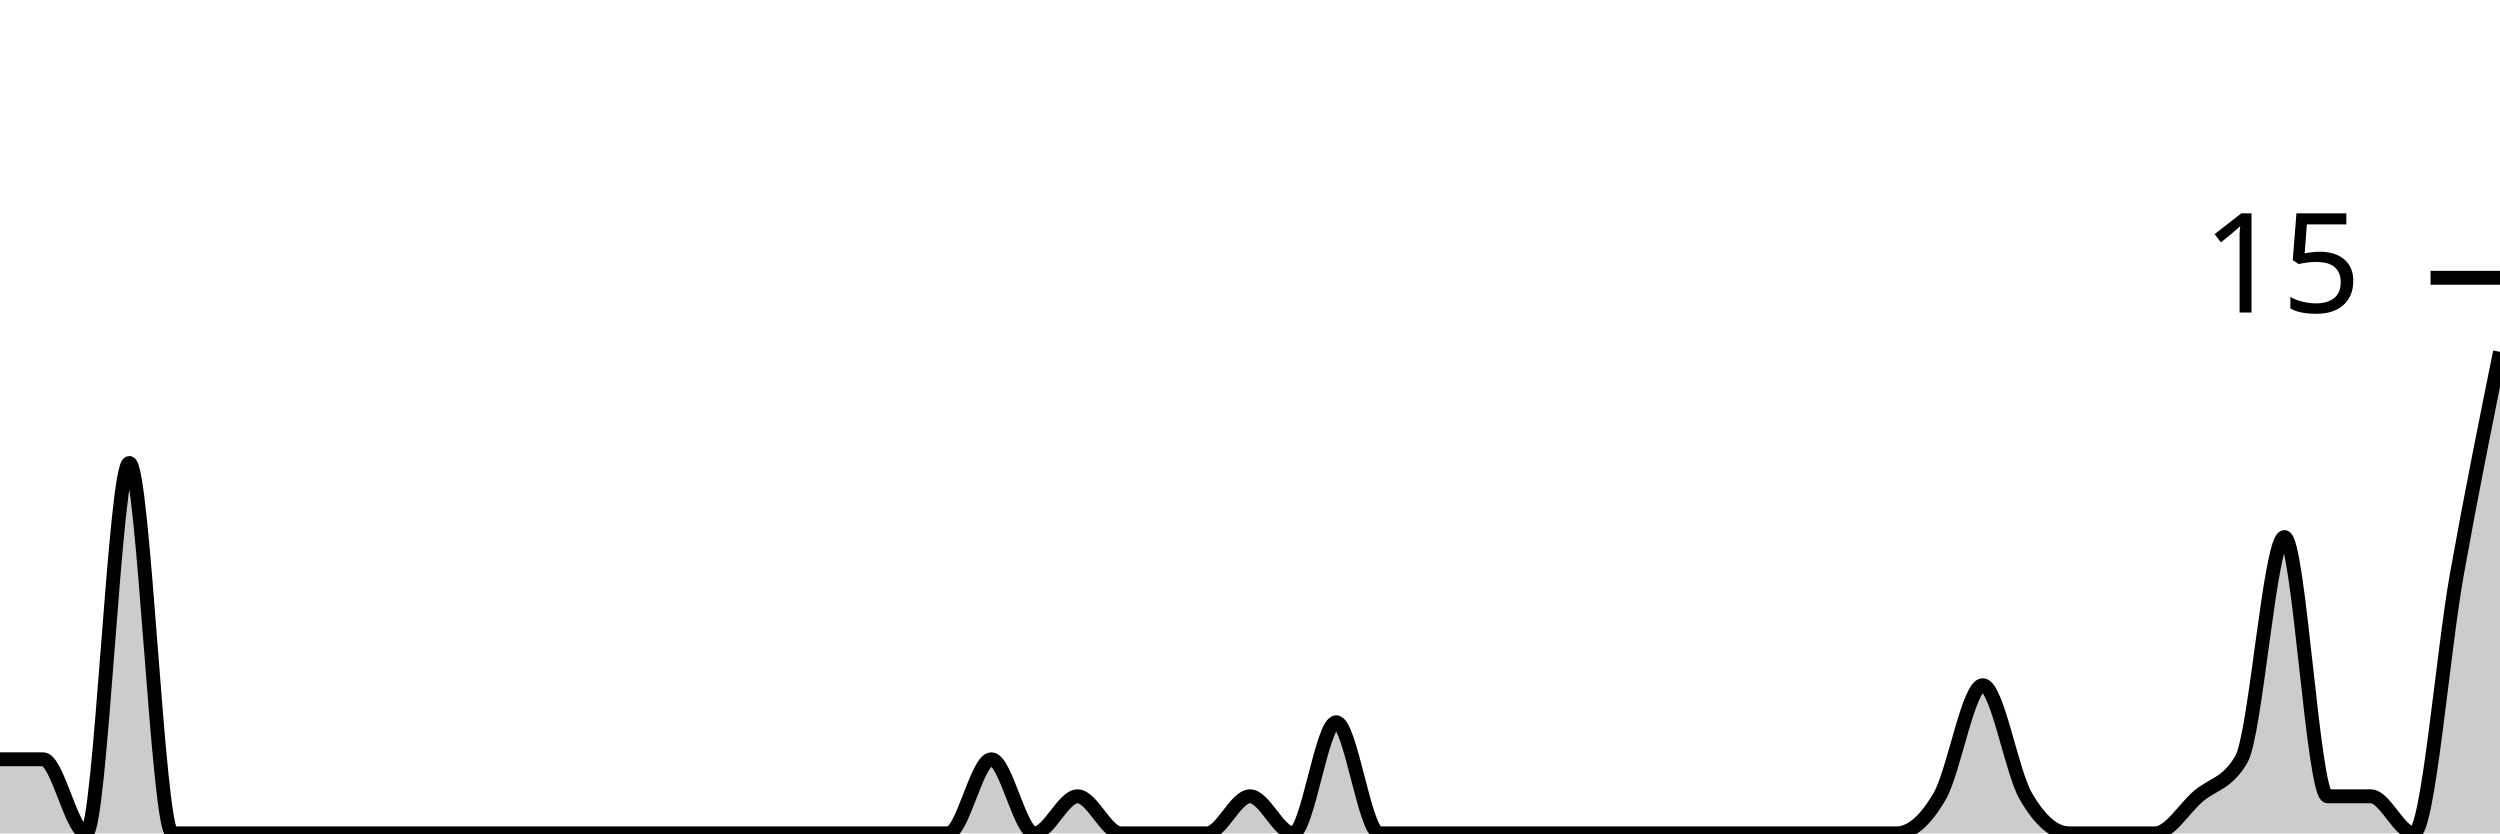
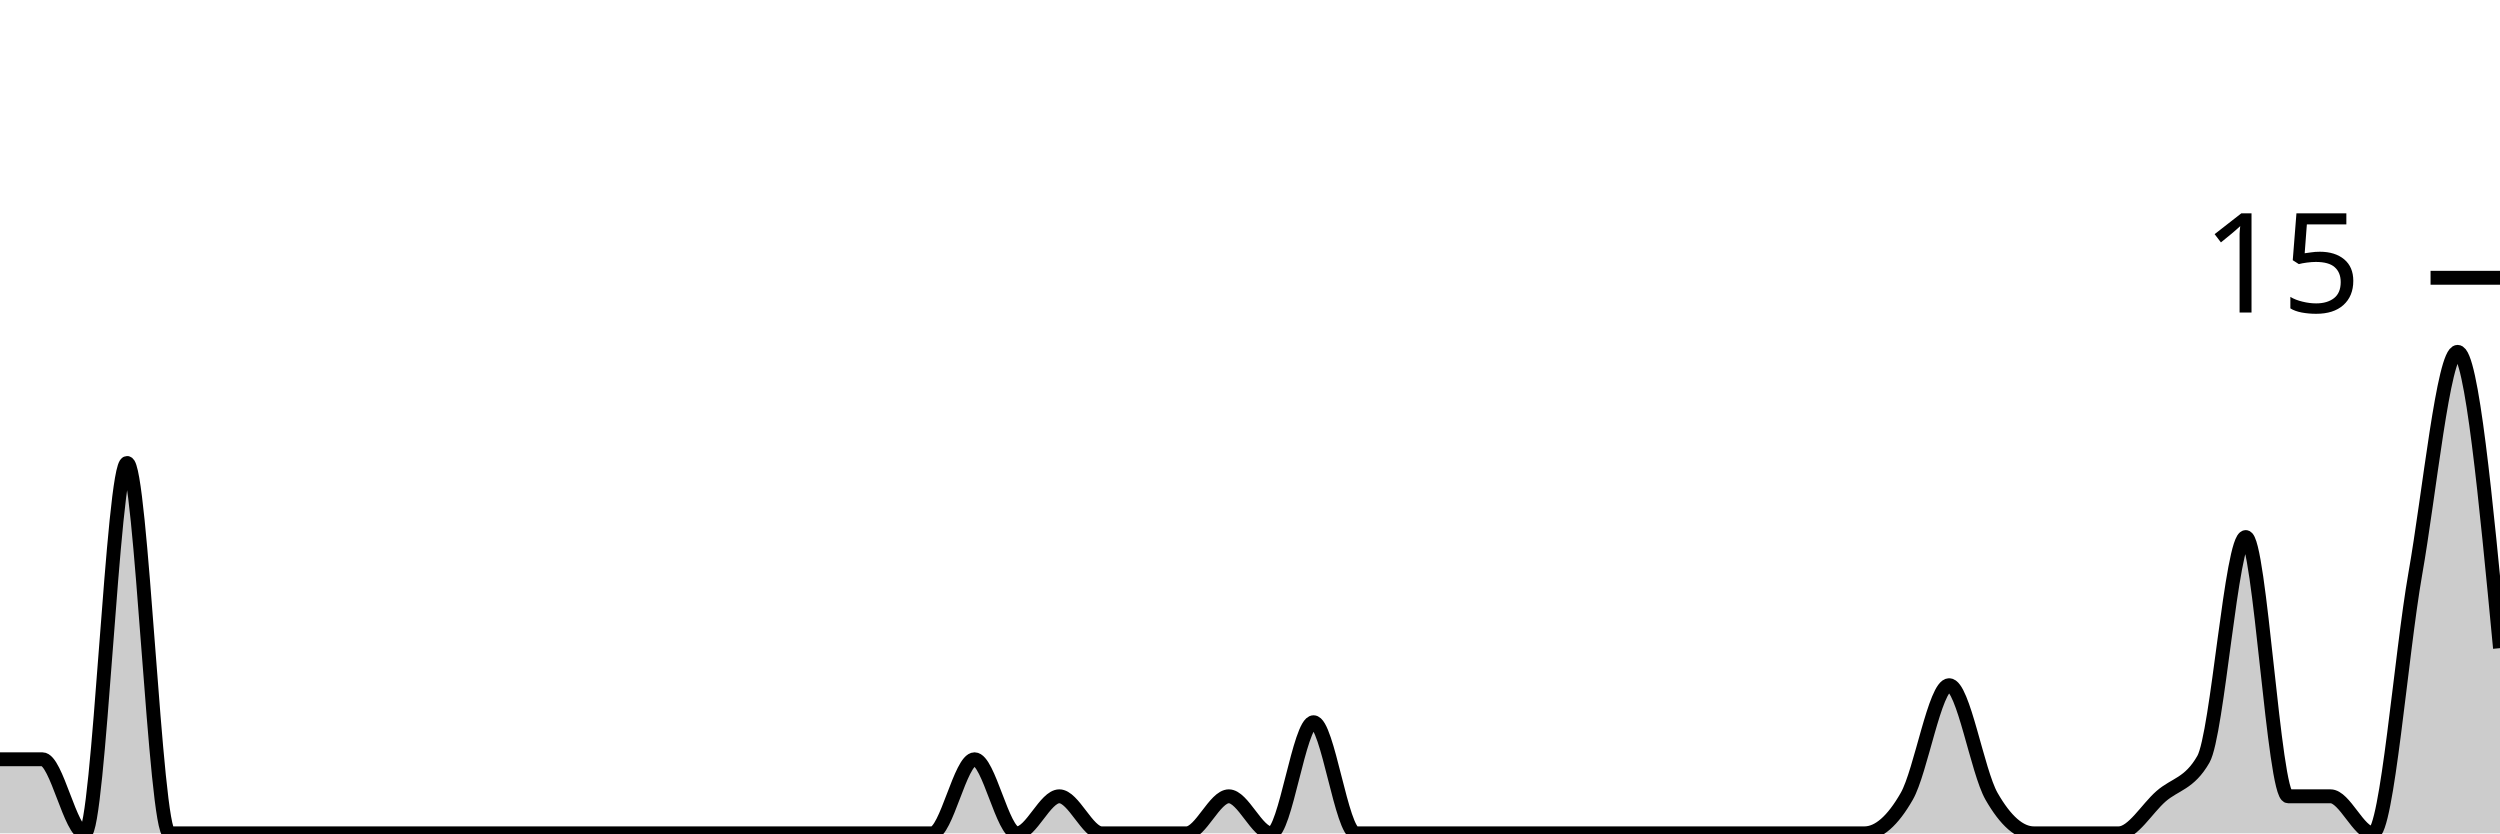
<svg xmlns="http://www.w3.org/2000/svg" viewBox="0 0 180 60">
  <g transform="translate(0,20)">
-     <path class="area" fill="rgba(0, 0, 0, 0.2)" d="M0,34.667C1.034,34.667,2.069,34.667,3.103,34.667C4.138,34.667,5.172,40,6.207,40C7.241,40,8.276,13.333,9.31,13.333C10.345,13.333,11.379,40,12.414,40C13.448,40,14.483,40,15.517,40C16.552,40,17.586,40,18.621,40C19.655,40,20.69,40,21.724,40C22.759,40,23.793,40,24.828,40C25.862,40,26.897,40,27.931,40C28.966,40,30,40,31.034,40C32.069,40,33.103,40,34.138,40C35.172,40,36.207,40,37.241,40C38.276,40,39.31,40,40.345,40C41.379,40,42.414,40,43.448,40C44.483,40,45.517,40,46.552,40C47.586,40,48.621,40,49.655,40C50.69,40,51.724,40,52.759,40C53.793,40,54.828,40,55.862,40C56.897,40,57.931,40,58.966,40C60,40,61.034,40,62.069,40C63.103,40,64.138,40,65.172,40C66.207,40,67.241,40,68.276,40C69.31,40,70.345,34.667,71.379,34.667C72.414,34.667,73.448,40,74.483,40C75.517,40,76.552,37.333,77.586,37.333C78.621,37.333,79.655,40,80.69,40C81.724,40,82.759,40,83.793,40C84.828,40,85.862,40,86.897,40C87.931,40,88.966,37.333,90,37.333C91.034,37.333,92.069,40,93.103,40C94.138,40,95.172,32,96.207,32C97.241,32,98.276,40,99.31,40C100.345,40,101.379,40,102.414,40C103.448,40,104.483,40,105.517,40C106.552,40,107.586,40,108.621,40C109.655,40,110.69,40,111.724,40C112.759,40,113.793,40,114.828,40C115.862,40,116.897,40,117.931,40C118.966,40,120,40,121.034,40C122.069,40,123.103,40,124.138,40C125.172,40,126.207,40,127.241,40C128.276,40,129.31,40,130.345,40C131.379,40,132.414,40,133.448,40C134.483,40,135.517,40,136.552,40C137.586,40,138.621,39.111,139.655,37.333C140.69,35.556,141.724,29.333,142.759,29.333C143.793,29.333,144.828,35.556,145.862,37.333C146.897,39.111,147.931,40,148.966,40C150,40,151.034,40,152.069,40C153.103,40,154.138,40,155.172,40C156.207,40,157.241,38.222,158.276,37.333C159.31,36.444,160.345,36.444,161.379,34.667C162.414,32.889,163.448,18.667,164.483,18.667C165.517,18.667,166.552,37.333,167.586,37.333C168.621,37.333,169.655,37.333,170.69,37.333C171.724,37.333,172.759,40,173.793,40C174.828,40,175.862,27.111,176.897,21.333C177.931,15.556,178.966,10.444,180,5.333L180,40C178.966,40,177.931,40,176.897,40C175.862,40,174.828,40,173.793,40C172.759,40,171.724,40,170.69,40C169.655,40,168.621,40,167.586,40C166.552,40,165.517,40,164.483,40C163.448,40,162.414,40,161.379,40C160.345,40,159.31,40,158.276,40C157.241,40,156.207,40,155.172,40C154.138,40,153.103,40,152.069,40C151.034,40,150,40,148.966,40C147.931,40,146.897,40,145.862,40C144.828,40,143.793,40,142.759,40C141.724,40,140.69,40,139.655,40C138.621,40,137.586,40,136.552,40C135.517,40,134.483,40,133.448,40C132.414,40,131.379,40,130.345,40C129.31,40,128.276,40,127.241,40C126.207,40,125.172,40,124.138,40C123.103,40,122.069,40,121.034,40C120,40,118.966,40,117.931,40C116.897,40,115.862,40,114.828,40C113.793,40,112.759,40,111.724,40C110.69,40,109.655,40,108.621,40C107.586,40,106.552,40,105.517,40C104.483,40,103.448,40,102.414,40C101.379,40,100.345,40,99.31,40C98.276,40,97.241,40,96.207,40C95.172,40,94.138,40,93.103,40C92.069,40,91.034,40,90,40C88.966,40,87.931,40,86.897,40C85.862,40,84.828,40,83.793,40C82.759,40,81.724,40,80.69,40C79.655,40,78.621,40,77.586,40C76.552,40,75.517,40,74.483,40C73.448,40,72.414,40,71.379,40C70.345,40,69.31,40,68.276,40C67.241,40,66.207,40,65.172,40C64.138,40,63.103,40,62.069,40C61.034,40,60,40,58.966,40C57.931,40,56.897,40,55.862,40C54.828,40,53.793,40,52.759,40C51.724,40,50.69,40,49.655,40C48.621,40,47.586,40,46.552,40C45.517,40,44.483,40,43.448,40C42.414,40,41.379,40,40.345,40C39.31,40,38.276,40,37.241,40C36.207,40,35.172,40,34.138,40C33.103,40,32.069,40,31.034,40C30,40,28.966,40,27.931,40C26.897,40,25.862,40,24.828,40C23.793,40,22.759,40,21.724,40C20.69,40,19.655,40,18.621,40C17.586,40,16.552,40,15.517,40C14.483,40,13.448,40,12.414,40C11.379,40,10.345,40,9.31,40C8.276,40,7.241,40,6.207,40C5.172,40,4.138,40,3.103,40C2.069,40,1.034,40,0,40Z" />
-     <path class="line" stroke="black" fill="none" d="M0,34.667C1.034,34.667,2.069,34.667,3.103,34.667C4.138,34.667,5.172,40,6.207,40C7.241,40,8.276,13.333,9.31,13.333C10.345,13.333,11.379,40,12.414,40C13.448,40,14.483,40,15.517,40C16.552,40,17.586,40,18.621,40C19.655,40,20.69,40,21.724,40C22.759,40,23.793,40,24.828,40C25.862,40,26.897,40,27.931,40C28.966,40,30,40,31.034,40C32.069,40,33.103,40,34.138,40C35.172,40,36.207,40,37.241,40C38.276,40,39.31,40,40.345,40C41.379,40,42.414,40,43.448,40C44.483,40,45.517,40,46.552,40C47.586,40,48.621,40,49.655,40C50.69,40,51.724,40,52.759,40C53.793,40,54.828,40,55.862,40C56.897,40,57.931,40,58.966,40C60,40,61.034,40,62.069,40C63.103,40,64.138,40,65.172,40C66.207,40,67.241,40,68.276,40C69.31,40,70.345,34.667,71.379,34.667C72.414,34.667,73.448,40,74.483,40C75.517,40,76.552,37.333,77.586,37.333C78.621,37.333,79.655,40,80.69,40C81.724,40,82.759,40,83.793,40C84.828,40,85.862,40,86.897,40C87.931,40,88.966,37.333,90,37.333C91.034,37.333,92.069,40,93.103,40C94.138,40,95.172,32,96.207,32C97.241,32,98.276,40,99.31,40C100.345,40,101.379,40,102.414,40C103.448,40,104.483,40,105.517,40C106.552,40,107.586,40,108.621,40C109.655,40,110.69,40,111.724,40C112.759,40,113.793,40,114.828,40C115.862,40,116.897,40,117.931,40C118.966,40,120,40,121.034,40C122.069,40,123.103,40,124.138,40C125.172,40,126.207,40,127.241,40C128.276,40,129.31,40,130.345,40C131.379,40,132.414,40,133.448,40C134.483,40,135.517,40,136.552,40C137.586,40,138.621,39.111,139.655,37.333C140.69,35.556,141.724,29.333,142.759,29.333C143.793,29.333,144.828,35.556,145.862,37.333C146.897,39.111,147.931,40,148.966,40C150,40,151.034,40,152.069,40C153.103,40,154.138,40,155.172,40C156.207,40,157.241,38.222,158.276,37.333C159.31,36.444,160.345,36.444,161.379,34.667C162.414,32.889,163.448,18.667,164.483,18.667C165.517,18.667,166.552,37.333,167.586,37.333C168.621,37.333,169.655,37.333,170.69,37.333C171.724,37.333,172.759,40,173.793,40C174.828,40,175.862,27.111,176.897,21.333C177.931,15.556,178.966,10.444,180,5.333" />
+     <path class="area" fill="rgba(0, 0, 0, 0.2)" d="M0,34.667C1.017,34.667,2.034,34.667,3.051,34.667C4.068,34.667,5.085,40,6.102,40C7.119,40,8.136,13.333,9.153,13.333C10.169,13.333,11.186,40,12.203,40C13.22,40,14.237,40,15.254,40C16.271,40,17.288,40,18.305,40C19.322,40,20.339,40,21.356,40C22.373,40,23.39,40,24.407,40C25.424,40,26.441,40,27.458,40C28.475,40,29.492,40,30.508,40C31.525,40,32.542,40,33.559,40C34.576,40,35.593,40,36.61,40C37.627,40,38.644,40,39.661,40C40.678,40,41.695,40,42.712,40C43.729,40,44.746,40,45.763,40C46.78,40,47.797,40,48.814,40C49.831,40,50.847,40,51.864,40C52.881,40,53.898,40,54.915,40C55.932,40,56.949,40,57.966,40C58.983,40,60,40,61.017,40C62.034,40,63.051,40,64.068,40C65.085,40,66.102,40,67.119,40C68.136,40,69.153,34.667,70.169,34.667C71.186,34.667,72.203,40,73.22,40C74.237,40,75.254,37.333,76.271,37.333C77.288,37.333,78.305,40,79.322,40C80.339,40,81.356,40,82.373,40C83.39,40,84.407,40,85.424,40C86.441,40,87.458,37.333,88.475,37.333C89.492,37.333,90.508,40,91.525,40C92.542,40,93.559,32,94.576,32C95.593,32,96.61,40,97.627,40C98.644,40,99.661,40,100.678,40C101.695,40,102.712,40,103.729,40C104.746,40,105.763,40,106.78,40C107.797,40,108.814,40,109.831,40C110.847,40,111.864,40,112.881,40C113.898,40,114.915,40,115.932,40C116.949,40,117.966,40,118.983,40C120,40,121.017,40,122.034,40C123.051,40,124.068,40,125.085,40C126.102,40,127.119,40,128.136,40C129.153,40,130.169,40,131.186,40C132.203,40,133.22,40,134.237,40C135.254,40,136.271,39.111,137.288,37.333C138.305,35.556,139.322,29.333,140.339,29.333C141.356,29.333,142.373,35.556,143.39,37.333C144.407,39.111,145.424,40,146.441,40C147.458,40,148.475,40,149.492,40C150.508,40,151.525,40,152.542,40C153.559,40,154.576,38.222,155.593,37.333C156.61,36.444,157.627,36.444,158.644,34.667C159.661,32.889,160.678,18.667,161.695,18.667C162.712,18.667,163.729,37.333,164.746,37.333C165.763,37.333,166.78,37.333,167.797,37.333C168.814,37.333,169.831,40,170.847,40C171.864,40,172.881,27.111,173.898,21.333C174.915,15.556,175.932,5.333,176.949,5.333C177.966,5.333,178.983,16,180,26.667L180,40C178.983,40,177.966,40,176.949,40C175.932,40,174.915,40,173.898,40C172.881,40,171.864,40,170.847,40C169.831,40,168.814,40,167.797,40C166.78,40,165.763,40,164.746,40C163.729,40,162.712,40,161.695,40C160.678,40,159.661,40,158.644,40C157.627,40,156.61,40,155.593,40C154.576,40,153.559,40,152.542,40C151.525,40,150.508,40,149.492,40C148.475,40,147.458,40,146.441,40C145.424,40,144.407,40,143.39,40C142.373,40,141.356,40,140.339,40C139.322,40,138.305,40,137.288,40C136.271,40,135.254,40,134.237,40C133.22,40,132.203,40,131.186,40C130.169,40,129.153,40,128.136,40C127.119,40,126.102,40,125.085,40C124.068,40,123.051,40,122.034,40C121.017,40,120,40,118.983,40C117.966,40,116.949,40,115.932,40C114.915,40,113.898,40,112.881,40C111.864,40,110.847,40,109.831,40C108.814,40,107.797,40,106.78,40C105.763,40,104.746,40,103.729,40C102.712,40,101.695,40,100.678,40C99.661,40,98.644,40,97.627,40C96.61,40,95.593,40,94.576,40C93.559,40,92.542,40,91.525,40C90.508,40,89.492,40,88.475,40C87.458,40,86.441,40,85.424,40C84.407,40,83.39,40,82.373,40C81.356,40,80.339,40,79.322,40C78.305,40,77.288,40,76.271,40C75.254,40,74.237,40,73.22,40C72.203,40,71.186,40,70.169,40C69.153,40,68.136,40,67.119,40C66.102,40,65.085,40,64.068,40C63.051,40,62.034,40,61.017,40C60,40,58.983,40,57.966,40C56.949,40,55.932,40,54.915,40C53.898,40,52.881,40,51.864,40C50.847,40,49.831,40,48.814,40C47.797,40,46.78,40,45.763,40C44.746,40,43.729,40,42.712,40C41.695,40,40.678,40,39.661,40C38.644,40,37.627,40,36.61,40C35.593,40,34.576,40,33.559,40C32.542,40,31.525,40,30.508,40C29.492,40,28.475,40,27.458,40C26.441,40,25.424,40,24.407,40C23.39,40,22.373,40,21.356,40C20.339,40,19.322,40,18.305,40C17.288,40,16.271,40,15.254,40C14.237,40,13.22,40,12.203,40C11.186,40,10.169,40,9.153,40C8.136,40,7.119,40,6.102,40C5.085,40,4.068,40,3.051,40C2.034,40,1.017,40,0,40Z" />
+     <path class="line" stroke="black" fill="none" d="M0,34.667C1.017,34.667,2.034,34.667,3.051,34.667C4.068,34.667,5.085,40,6.102,40C7.119,40,8.136,13.333,9.153,13.333C10.169,13.333,11.186,40,12.203,40C13.22,40,14.237,40,15.254,40C16.271,40,17.288,40,18.305,40C19.322,40,20.339,40,21.356,40C22.373,40,23.39,40,24.407,40C25.424,40,26.441,40,27.458,40C28.475,40,29.492,40,30.508,40C31.525,40,32.542,40,33.559,40C34.576,40,35.593,40,36.61,40C37.627,40,38.644,40,39.661,40C40.678,40,41.695,40,42.712,40C43.729,40,44.746,40,45.763,40C46.78,40,47.797,40,48.814,40C49.831,40,50.847,40,51.864,40C52.881,40,53.898,40,54.915,40C55.932,40,56.949,40,57.966,40C58.983,40,60,40,61.017,40C62.034,40,63.051,40,64.068,40C65.085,40,66.102,40,67.119,40C68.136,40,69.153,34.667,70.169,34.667C71.186,34.667,72.203,40,73.22,40C74.237,40,75.254,37.333,76.271,37.333C77.288,37.333,78.305,40,79.322,40C80.339,40,81.356,40,82.373,40C83.39,40,84.407,40,85.424,40C86.441,40,87.458,37.333,88.475,37.333C89.492,37.333,90.508,40,91.525,40C92.542,40,93.559,32,94.576,32C95.593,32,96.61,40,97.627,40C98.644,40,99.661,40,100.678,40C101.695,40,102.712,40,103.729,40C104.746,40,105.763,40,106.78,40C107.797,40,108.814,40,109.831,40C110.847,40,111.864,40,112.881,40C113.898,40,114.915,40,115.932,40C116.949,40,117.966,40,118.983,40C120,40,121.017,40,122.034,40C123.051,40,124.068,40,125.085,40C126.102,40,127.119,40,128.136,40C129.153,40,130.169,40,131.186,40C132.203,40,133.22,40,134.237,40C135.254,40,136.271,39.111,137.288,37.333C138.305,35.556,139.322,29.333,140.339,29.333C141.356,29.333,142.373,35.556,143.39,37.333C144.407,39.111,145.424,40,146.441,40C147.458,40,148.475,40,149.492,40C150.508,40,151.525,40,152.542,40C153.559,40,154.576,38.222,155.593,37.333C156.61,36.444,157.627,36.444,158.644,34.667C159.661,32.889,160.678,18.667,161.695,18.667C162.712,18.667,163.729,37.333,164.746,37.333C165.763,37.333,166.78,37.333,167.797,37.333C168.814,37.333,169.831,40,170.847,40C171.864,40,172.881,27.111,173.898,21.333C174.915,15.556,175.932,5.333,176.949,5.333C177.966,5.333,178.983,16,180,26.667" />
    <path class="axis-ceiling" stroke-width="1" stroke="black" fill="none" d="M175,0L180,0" />
    <text class="axis-ceiling-label" font-family="sans-serif" text-anchor="end" font-size="10px" x="170" y="2.5">15</text>
  </g>
</svg>
